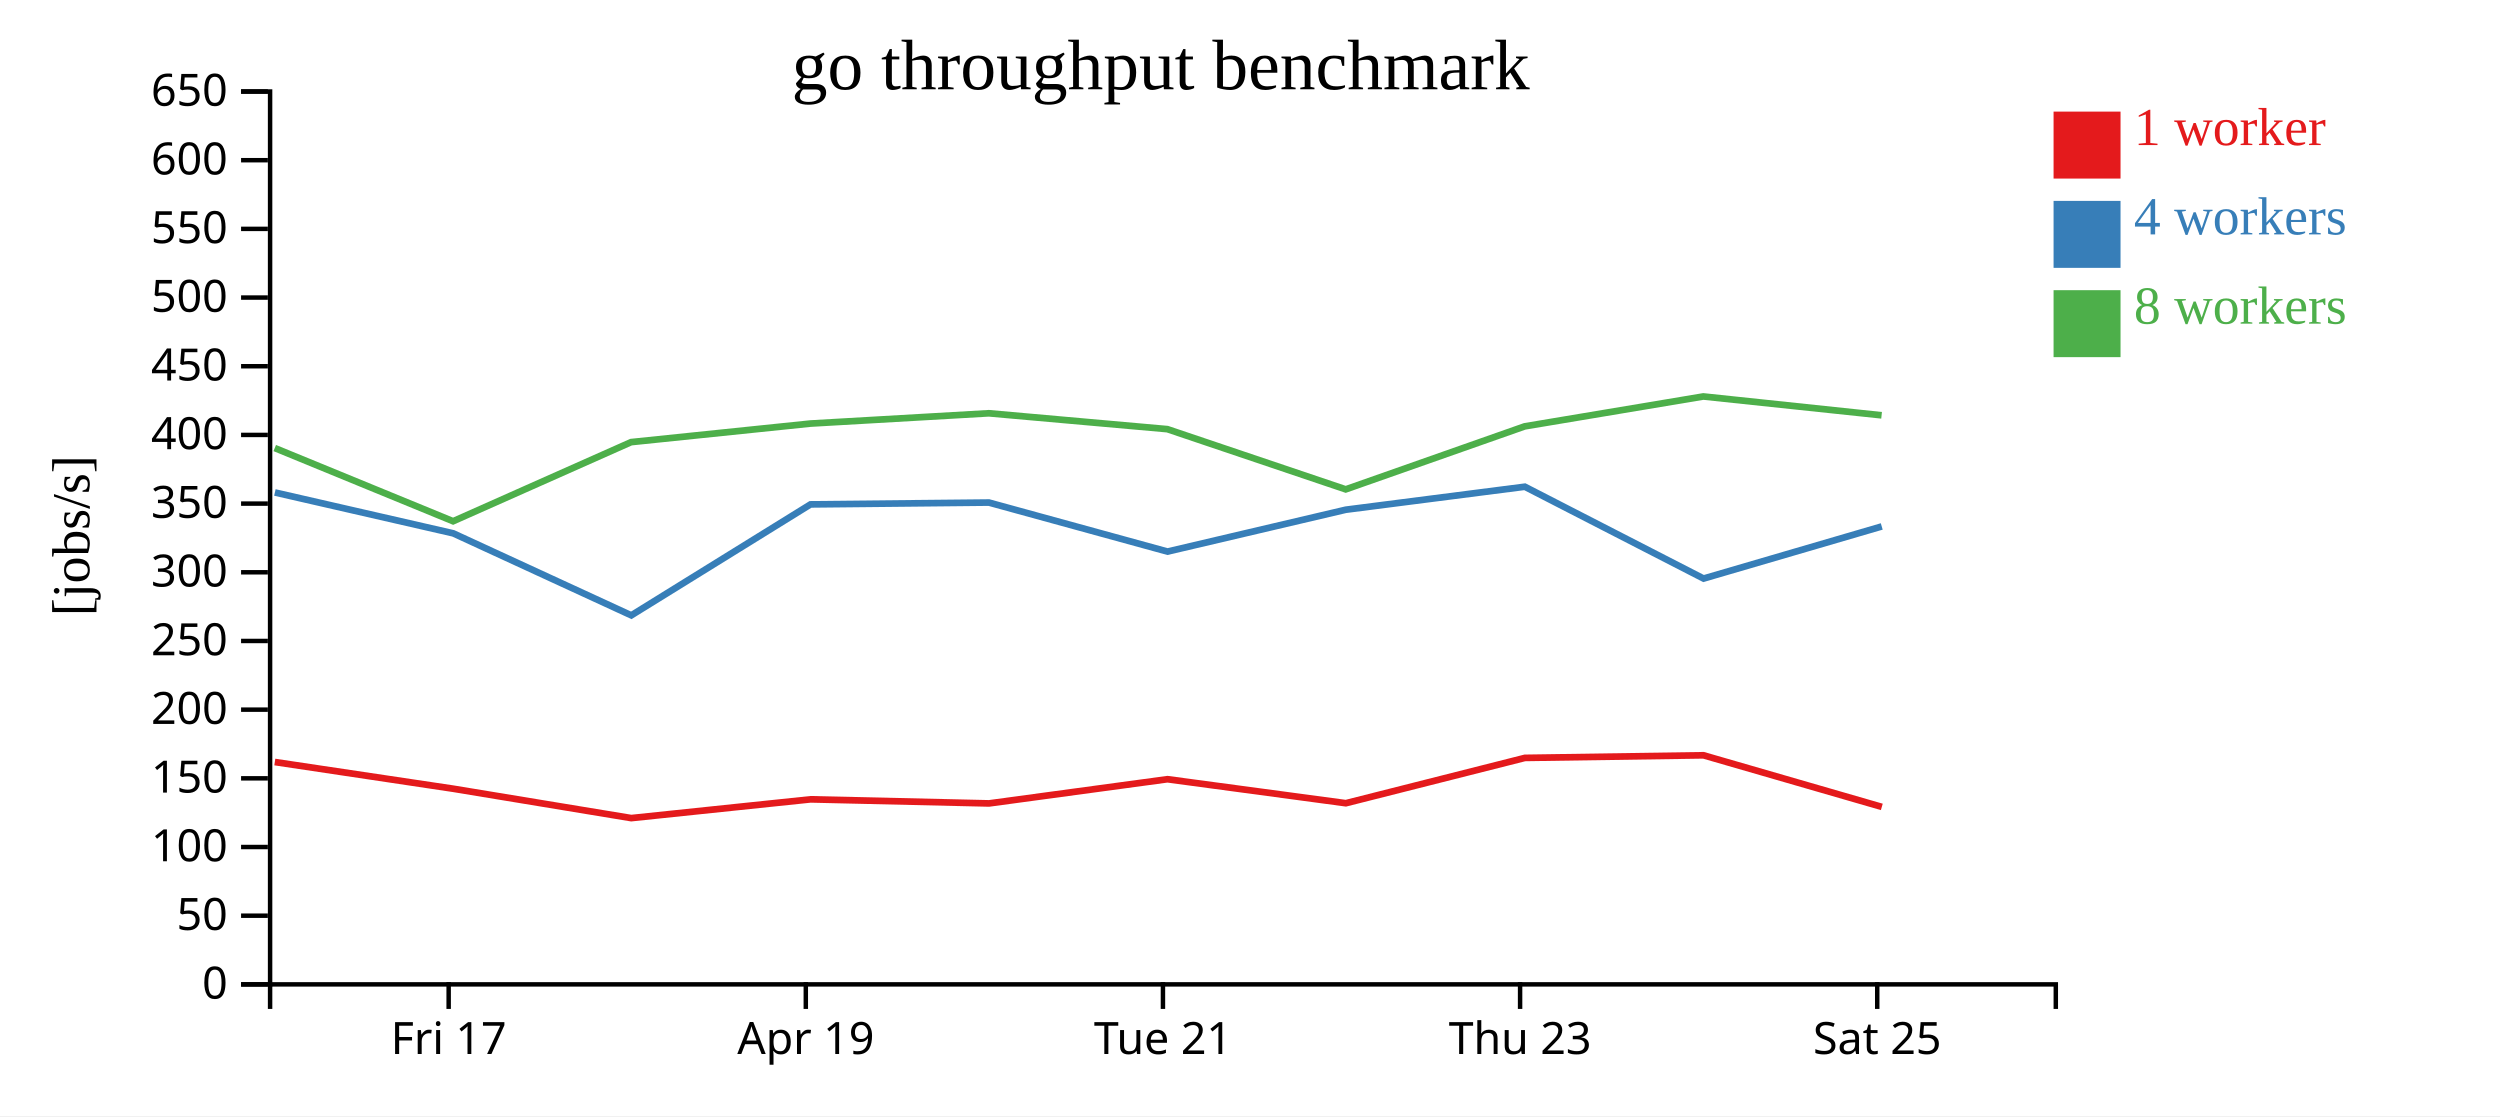
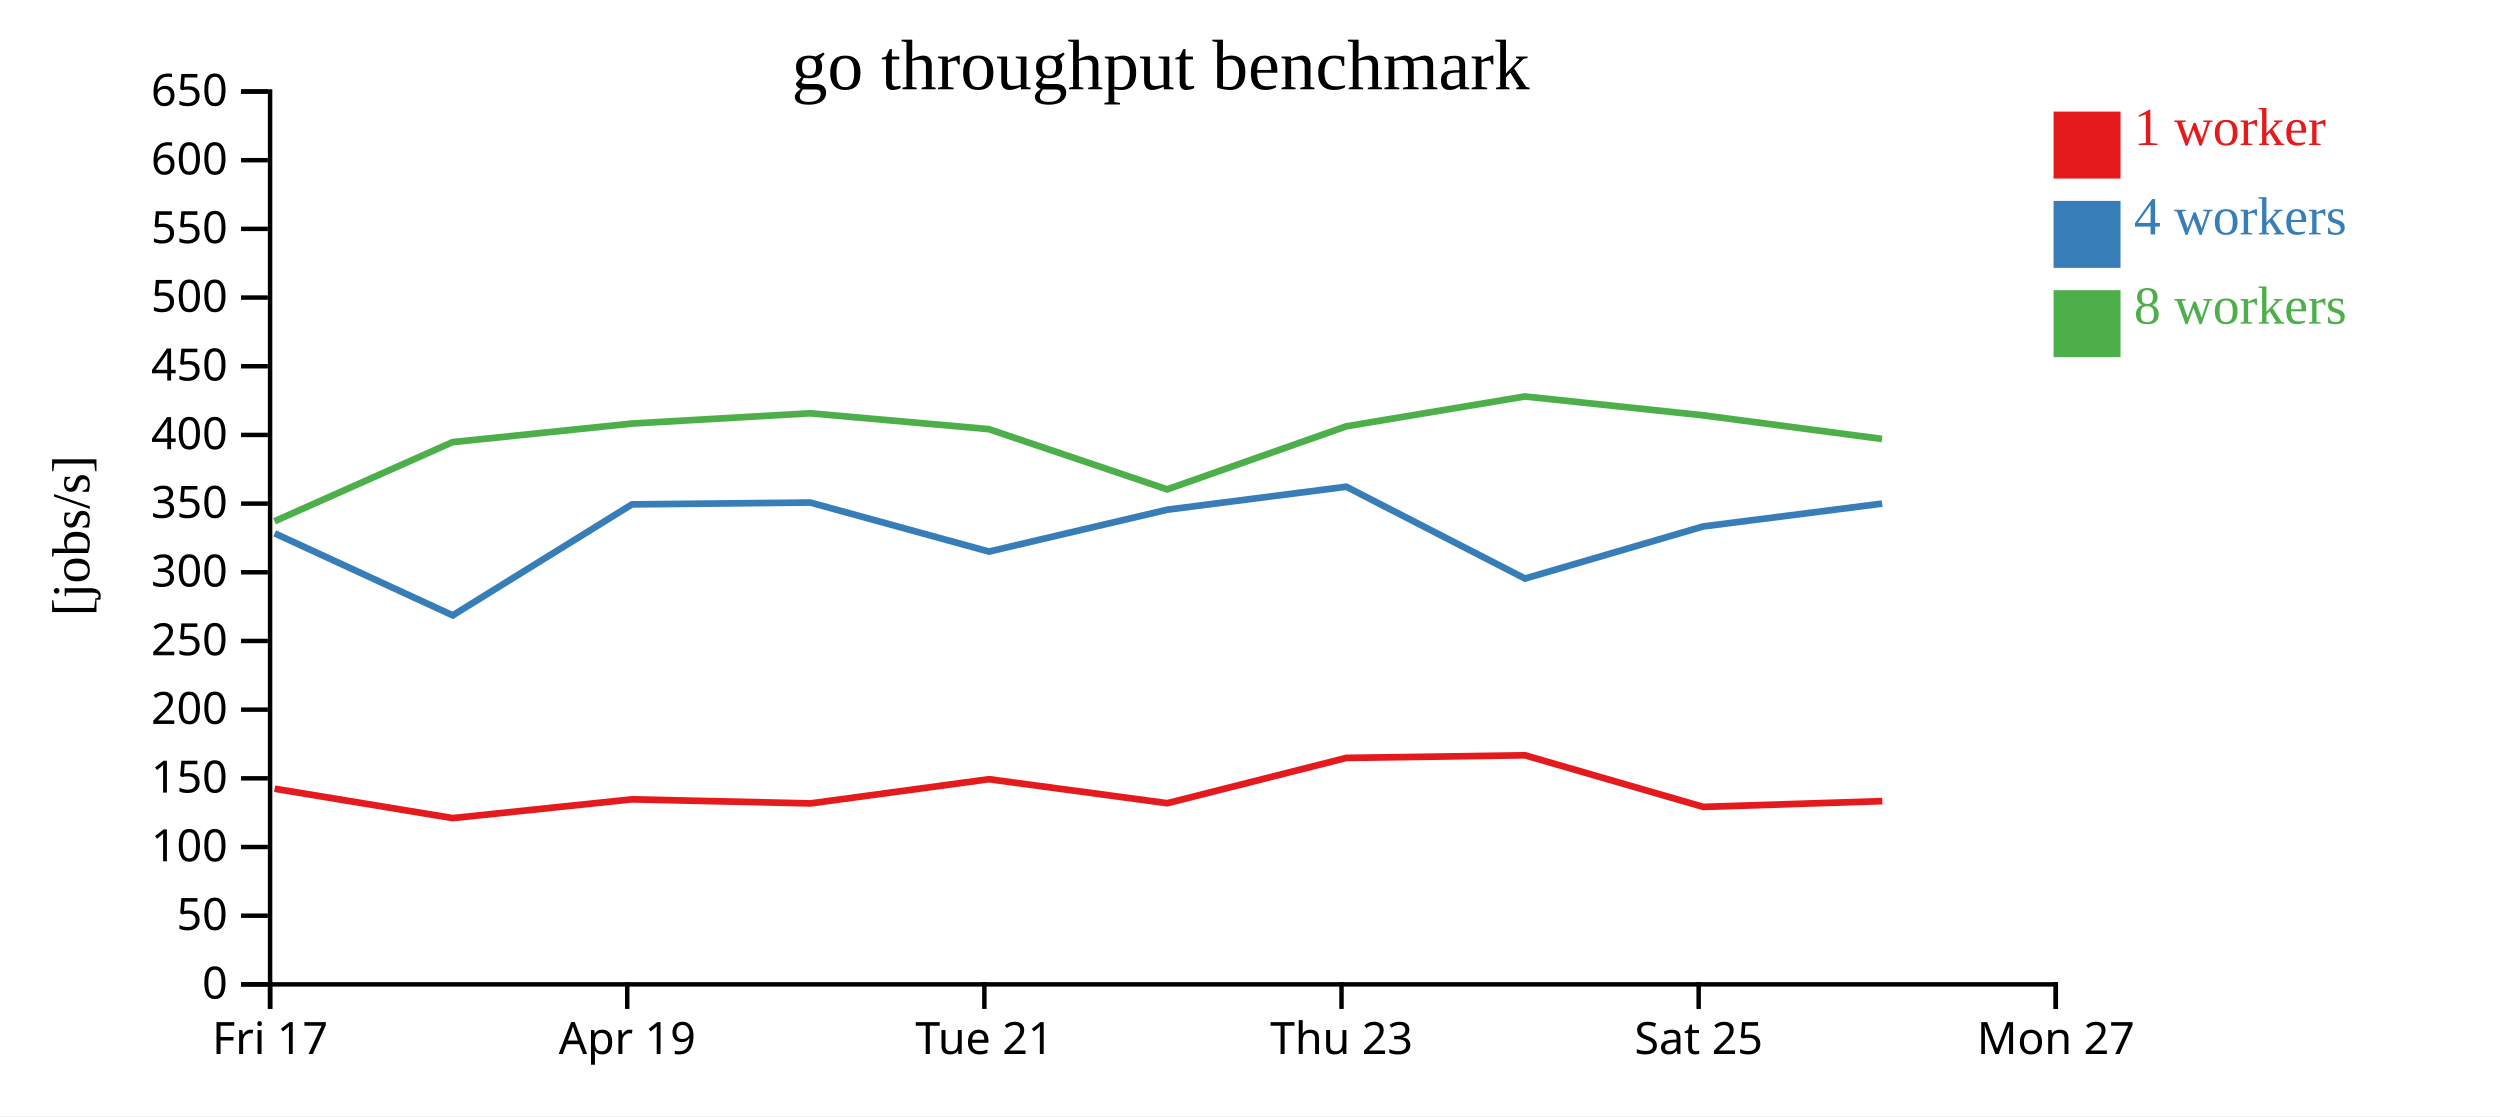
<svg xmlns="http://www.w3.org/2000/svg" width="560" height="250">
  <rect width="100%" height="100%" fill="white" />
  <g transform="translate(60,20)">
    <g transform="translate(0,200)" fill="none" font-size="10" font-family="sans-serif" text-anchor="middle">
      <path class="domain" stroke="currentColor" d="M0.5,6V0.5H400.5V6" />
-       <g class="tick" opacity="1" transform="translate(40.5,0)">
+       <g class="tick" opacity="1" transform="translate(0.5,0)">
        <line stroke="currentColor" y2="6" />
        <text fill="currentColor" y="9" dy="0.71em">Fri 17</text>
      </g>
-       <g class="tick" opacity="1" transform="translate(120.5,0)">
+       <g class="tick" opacity="1" transform="translate(80.5,0)">
        <line stroke="currentColor" y2="6" />
        <text fill="currentColor" y="9" dy="0.71em">Apr 19</text>
      </g>
-       <g class="tick" opacity="1" transform="translate(200.5,0)">
+       <g class="tick" opacity="1" transform="translate(160.5,0)">
        <line stroke="currentColor" y2="6" />
        <text fill="currentColor" y="9" dy="0.71em">Tue 21</text>
      </g>
-       <g class="tick" opacity="1" transform="translate(280.5,0)">
+       <g class="tick" opacity="1" transform="translate(240.5,0)">
        <line stroke="currentColor" y2="6" />
        <text fill="currentColor" y="9" dy="0.71em">Thu 23</text>
      </g>
-       <g class="tick" opacity="1" transform="translate(360.5,0)">
+       <g class="tick" opacity="1" transform="translate(320.5,0)">
        <line stroke="currentColor" y2="6" />
        <text fill="currentColor" y="9" dy="0.71em">Sat 25</text>
+       </g>
+       <g class="tick" opacity="1" transform="translate(400.5,0)">
+         <line stroke="currentColor" y2="6" />
+         <text fill="currentColor" y="9" dy="0.71em">Mon 27</text>
      </g>
    </g>
    <g fill="none" font-size="10" font-family="sans-serif" text-anchor="end">
      <path class="domain" stroke="currentColor" d="M-6,200.5H0.5V0.5H-6" />
      <g class="tick" opacity="1" transform="translate(0,200.5)">
        <line stroke="currentColor" x2="-6" />
        <text fill="currentColor" x="-9" dy="0.32em">0</text>
      </g>
      <g class="tick" opacity="1" transform="translate(0,185.1154)">
        <line stroke="currentColor" x2="-6" />
        <text fill="currentColor" x="-9" dy="0.32em">50</text>
      </g>
      <g class="tick" opacity="1" transform="translate(0,169.7308)">
        <line stroke="currentColor" x2="-6" />
        <text fill="currentColor" x="-9" dy="0.32em">100</text>
      </g>
      <g class="tick" opacity="1" transform="translate(0,154.3462)">
        <line stroke="currentColor" x2="-6" />
        <text fill="currentColor" x="-9" dy="0.32em">150</text>
      </g>
      <g class="tick" opacity="1" transform="translate(0,138.9615)">
        <line stroke="currentColor" x2="-6" />
        <text fill="currentColor" x="-9" dy="0.32em">200</text>
      </g>
      <g class="tick" opacity="1" transform="translate(0,123.5769)">
        <line stroke="currentColor" x2="-6" />
        <text fill="currentColor" x="-9" dy="0.32em">250</text>
      </g>
      <g class="tick" opacity="1" transform="translate(0,108.1923)">
        <line stroke="currentColor" x2="-6" />
        <text fill="currentColor" x="-9" dy="0.32em">300</text>
      </g>
      <g class="tick" opacity="1" transform="translate(0,92.80769)">
        <line stroke="currentColor" x2="-6" />
        <text fill="currentColor" x="-9" dy="0.32em">350</text>
      </g>
      <g class="tick" opacity="1" transform="translate(0,77.42308)">
        <line stroke="currentColor" x2="-6" />
        <text fill="currentColor" x="-9" dy="0.32em">400</text>
      </g>
      <g class="tick" opacity="1" transform="translate(0,62.03846)">
        <line stroke="currentColor" x2="-6" />
        <text fill="currentColor" x="-9" dy="0.32em">450</text>
      </g>
      <g class="tick" opacity="1" transform="translate(0,46.65385)">
        <line stroke="currentColor" x2="-6" />
        <text fill="currentColor" x="-9" dy="0.32em">500</text>
      </g>
      <g class="tick" opacity="1" transform="translate(0,31.26923)">
        <line stroke="currentColor" x2="-6" />
        <text fill="currentColor" x="-9" dy="0.32em">550</text>
      </g>
      <g class="tick" opacity="1" transform="translate(0,15.88462)">
        <line stroke="currentColor" x2="-6" />
        <text fill="currentColor" x="-9" dy="0.32em">600</text>
      </g>
      <g class="tick" opacity="1" transform="translate(0,0.5)">
        <line stroke="currentColor" x2="-6" />
        <text fill="currentColor" x="-9" dy="0.32em">650</text>
      </g>
    </g>
    <text text-anchor="middle" style="font-size: 12px" transform="rotate(-90)" y="-40" x="-100">[jobs/s]</text>
    <text text-anchor="middle" style="font-size: 16px" y="0" x="200">go throughput benchmark</text>
-     <path class="line" fill="none" stroke="#e41a1c" stroke-width="1.5" d="M1.557,150.694L41.52,156.675L81.399,163.256L121.578,159.051L161.539,159.965L201.509,154.544L241.466,159.92L281.567,149.769L321.578,149.184L361.526,160.746" />
-     <path class="line" fill="none" stroke="#377eb8" stroke-width="1.5" d="M1.572,90.312L41.528,99.469L81.406,117.839L121.553,92.983L161.52,92.572L201.518,103.555L241.449,94.179L281.561,89.027L321.6,109.595L361.51,97.924" />
-     <path class="line" fill="none" stroke="#4daf4a" stroke-width="1.5" d="M1.542,80.361L41.494,96.759L81.365,79.036L121.534,74.879L161.494,72.574L201.488,76.13L241.438,89.617L281.538,75.504L321.544,68.807L361.477,73.029" />
+     <path class="line" fill="none" stroke="#e41a1c" stroke-width="1.5" d="M1.52,156.675L41.399,163.256L81.578,159.051L121.539,159.965L161.509,154.544L201.466,159.92L241.567,149.769L281.578,149.184L321.526,160.746L361.635,159.453" />
+     <path class="line" fill="none" stroke="#377eb8" stroke-width="1.5" d="M1.528,99.469L41.406,117.839L81.553,92.983L121.52,92.572L161.518,103.555L201.449,94.179L241.561,89.027L281.6,109.595L321.51,97.924L361.602,92.809" />
+     <path class="line" fill="none" stroke="#4daf4a" stroke-width="1.5" d="M1.494,96.759L41.365,79.036L81.534,74.879L121.494,72.574L161.488,76.13L201.438,89.617L241.538,75.504L281.544,68.807L321.477,73.029L361.581,78.326" />
    <rect class="dot" x="400" y="5" width="15" height="15" style="fill: #e41a1c;" />
    <rect class="dot" x="400" y="25" width="15" height="15" style="fill: #377eb8;" />
    <rect class="dot" x="400" y="45" width="15" height="15" style="fill: #4daf4a;" />
    <text class="label" x="418" y="12.5" style="fill: #e41a1c; alignment-baseline: middle;" text-anchor="left">1 worker</text>
    <text class="label" x="418" y="32.5" style="fill: #377eb8; alignment-baseline: middle;" text-anchor="left">4 workers</text>
    <text class="label" x="418" y="52.5" style="fill: #4daf4a; alignment-baseline: middle;" text-anchor="left">8 workers</text>
  </g>
</svg>
